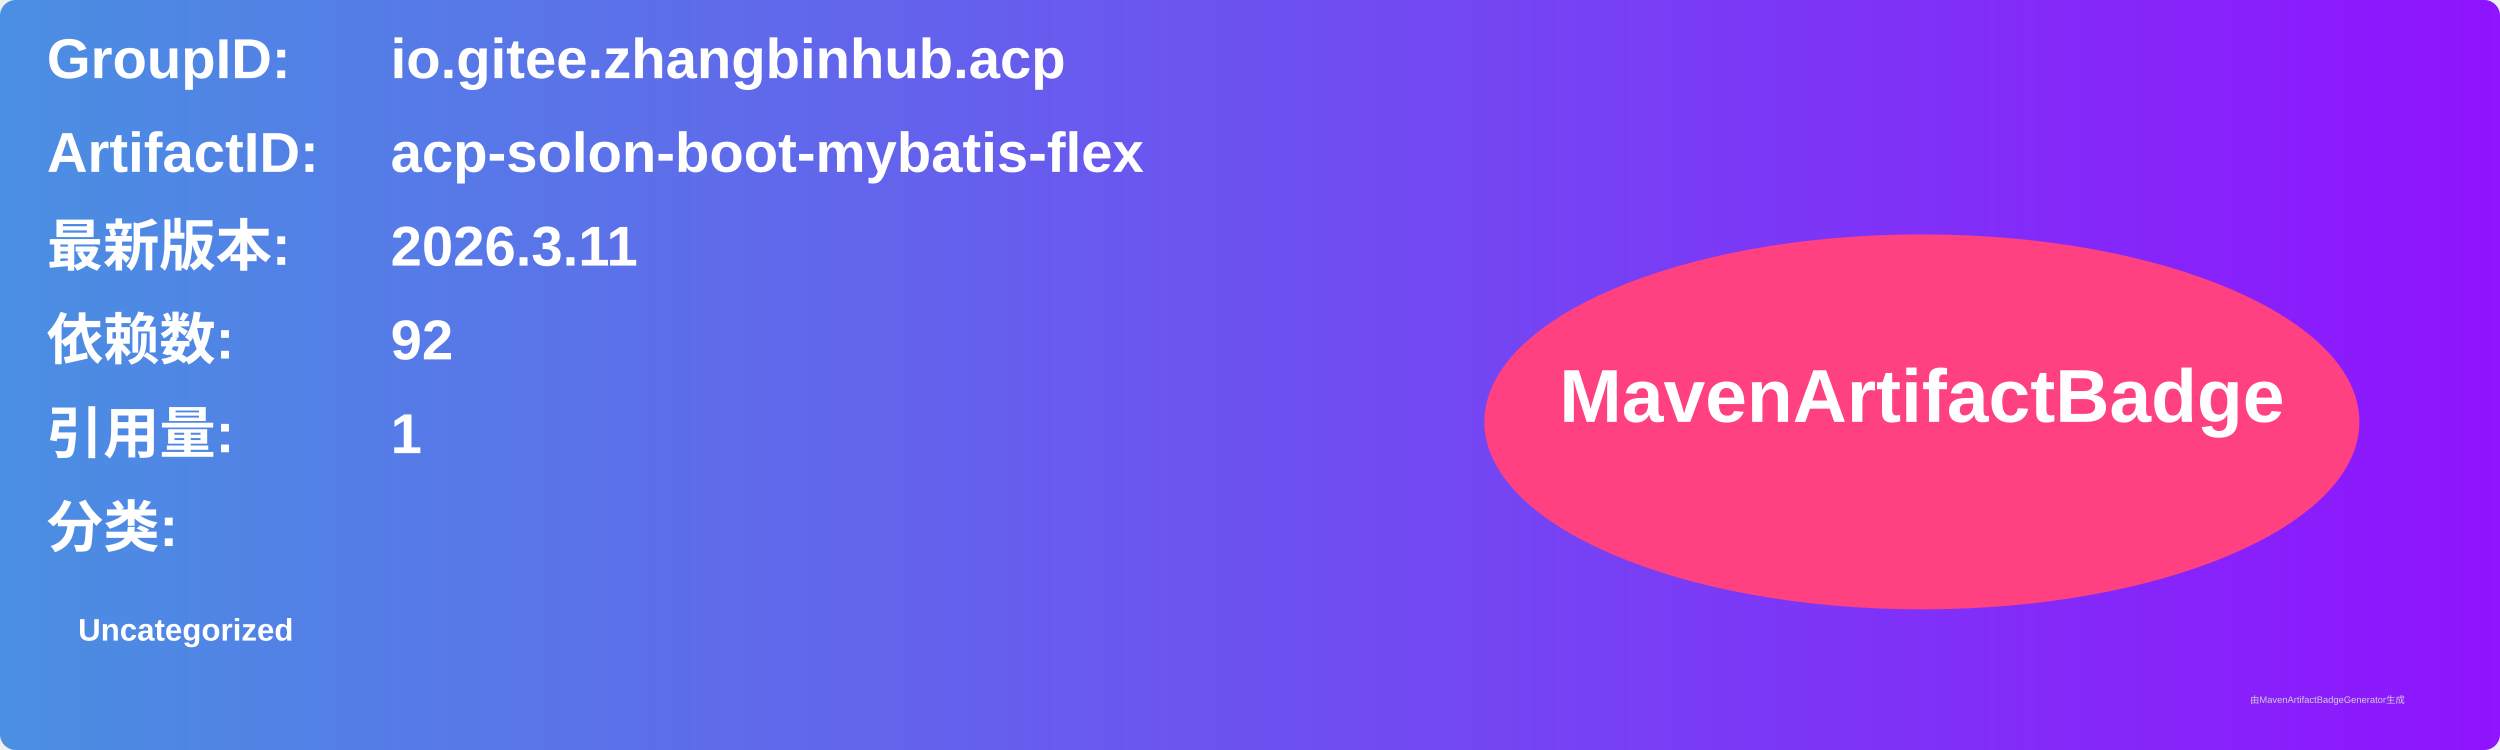
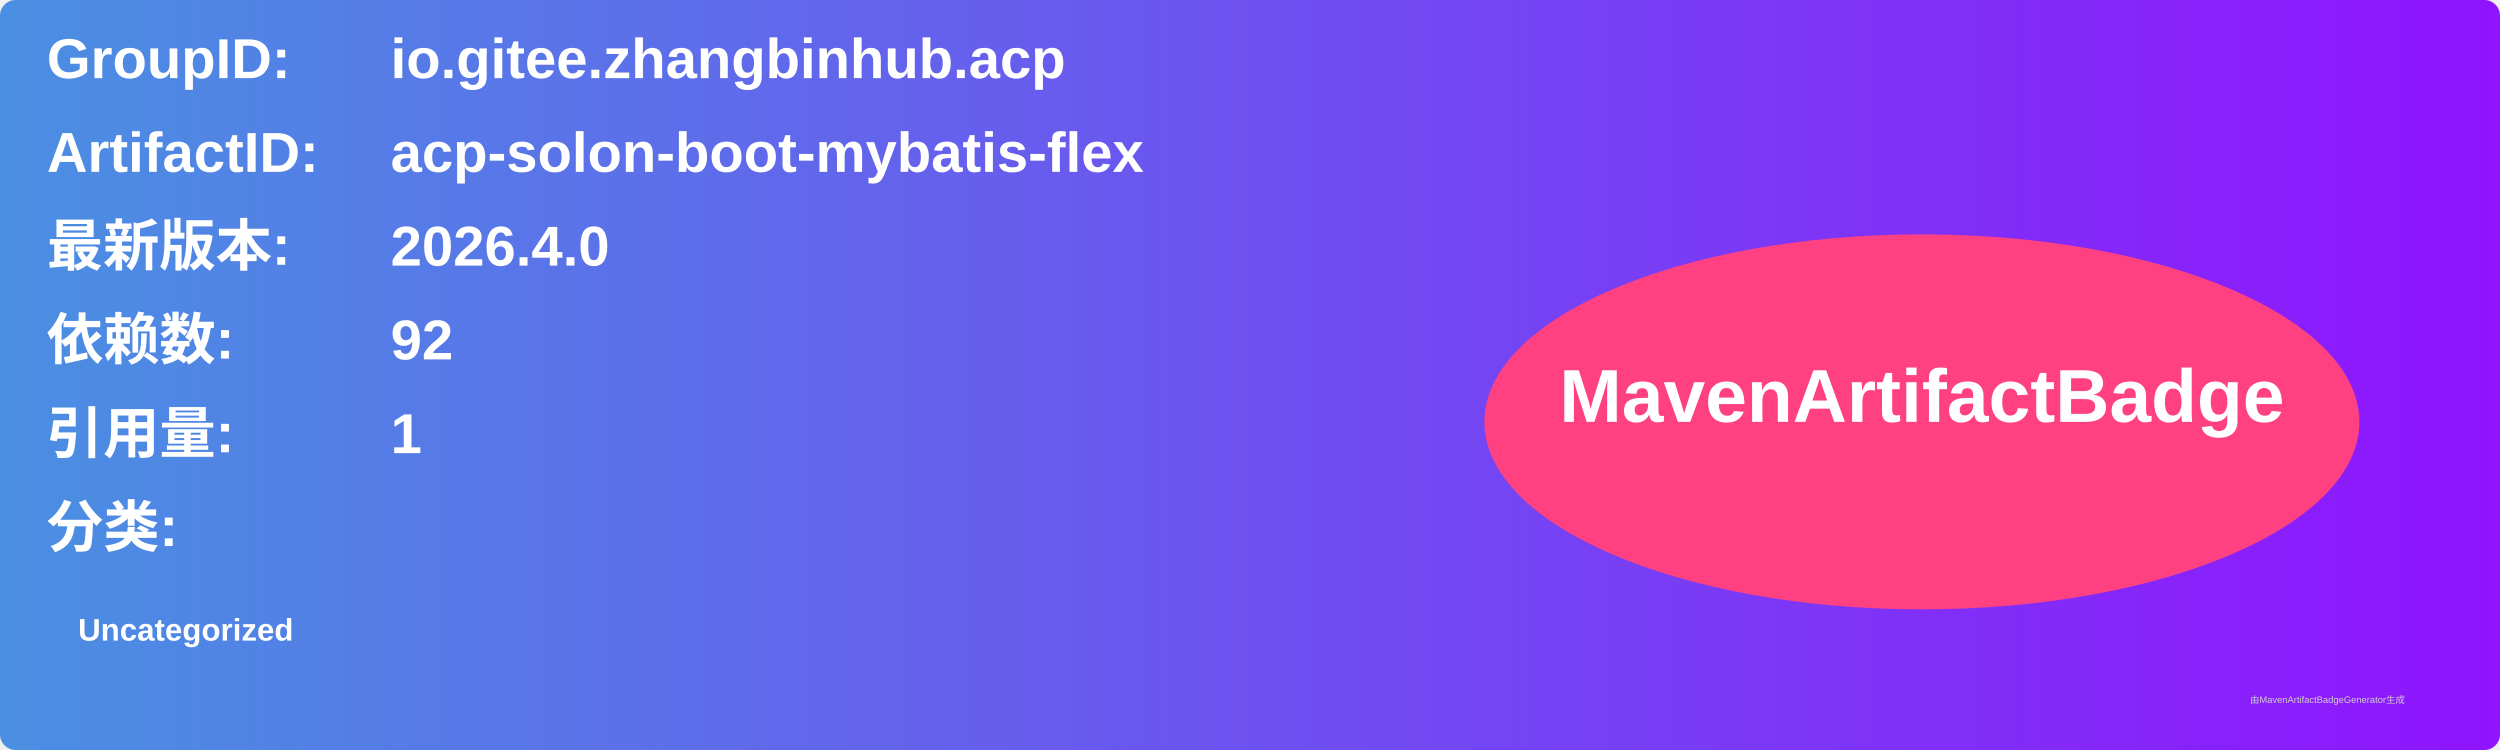
<svg xmlns="http://www.w3.org/2000/svg" width="800" height="240" viewBox="0 0 800 240">
  <linearGradient id="grad" x1="0%" y1="0%" x2="100%" y2="0%">
    <stop offset="0%" stop-color="#4a90e2" />
    <stop offset="100%" stop-color="#9013fe" />
  </linearGradient>
  <rect width="100%" height="100%" rx="5" ry="5" fill="url(#grad)" />
  <g transform="translate(15, 15)">
    <text x="0" y="10" font-family="Arial" font-size="18" fill="white" font-weight="bold" width="260">GroupID:</text>
    <text x="110" y="10" font-family="Arial" font-size="18" fill="white" font-weight="bold" width="460">io.gitee.zhangbinhub.acp</text>
    <text x="0" y="40" font-family="Arial" font-size="18" fill="white" font-weight="bold" width="260">ArtifactID:</text>
    <text x="110" y="40" font-family="Arial" font-size="18" fill="white" font-weight="bold" width="460">acp-solon-boot-mybatis-flex</text>
    <text x="0" y="70" font-family="Arial" font-size="18" fill="white" font-weight="bold">最新版本:</text>
    <text x="110" y="70" font-family="Arial" font-size="18" fill="white" font-weight="bold">
-       <tspan font-weight="bold">2026.3.11</tspan>
+       <tspan font-weight="bold">2026.4.0</tspan>
    </text>
    <text x="0" y="100" font-family="Arial" font-size="18" fill="white" font-weight="bold">依赖数: </text>
    <text x="110" y="100" font-family="Arial" font-size="18" fill="white">
      <tspan font-weight="bold">92</tspan>
    </text>
    <text x="0" y="130" font-family="Arial" font-size="18" fill="white" font-weight="bold">引用量: </text>
    <text x="110" y="130" font-family="Arial" font-size="18" fill="white">
      <tspan font-weight="bold">1</tspan>
    </text>
    <text x="0" y="160" font-family="Arial" font-size="18" fill="white" font-weight="bold">分类:</text>
    <text x="10" y="190" font-family="Arial" font-size="10" fill="white">
      <tspan font-weight="bold">Uncategorized</tspan>
    </text>
    <ellipse cx="600" cy="120" rx="140" ry="60" fill="#ff4081" />
    <text x="600" y="120" text-anchor="middle" font-family="Arial" font-size="24" fill="white" font-weight="bold">MavenArtifactBadge</text>
  </g>
  <text x="720" y="225" font-family="Arial" font-size="3" fill="#d0d0d0">由MavenArtifactBadgeGenerator生成</text>
</svg>
